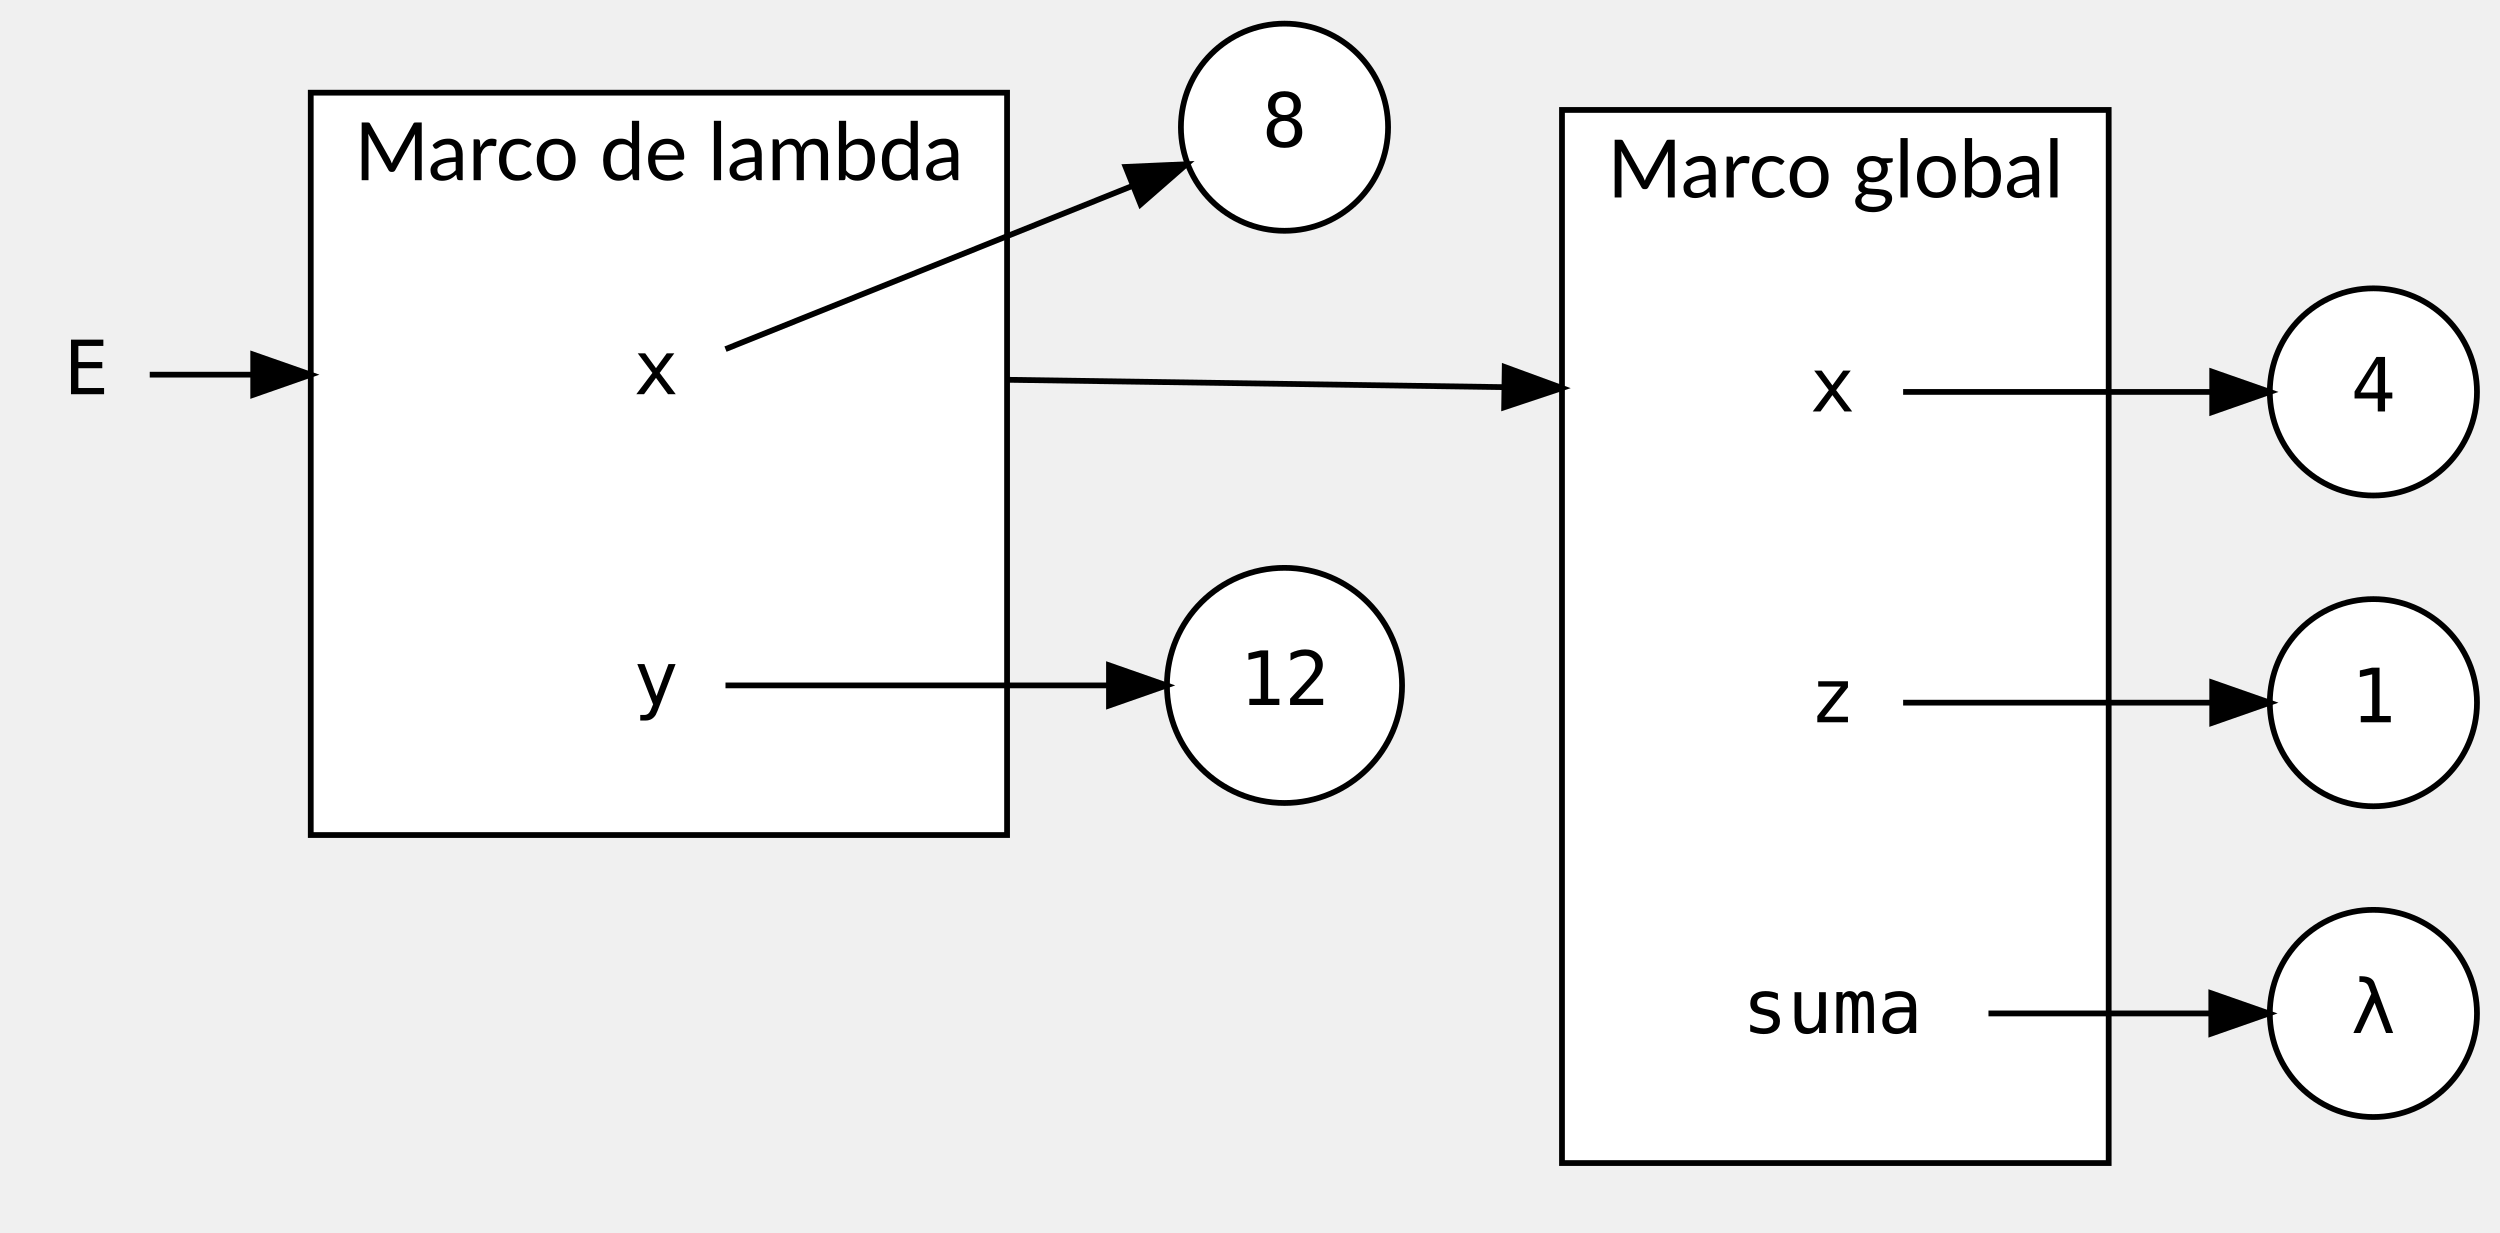
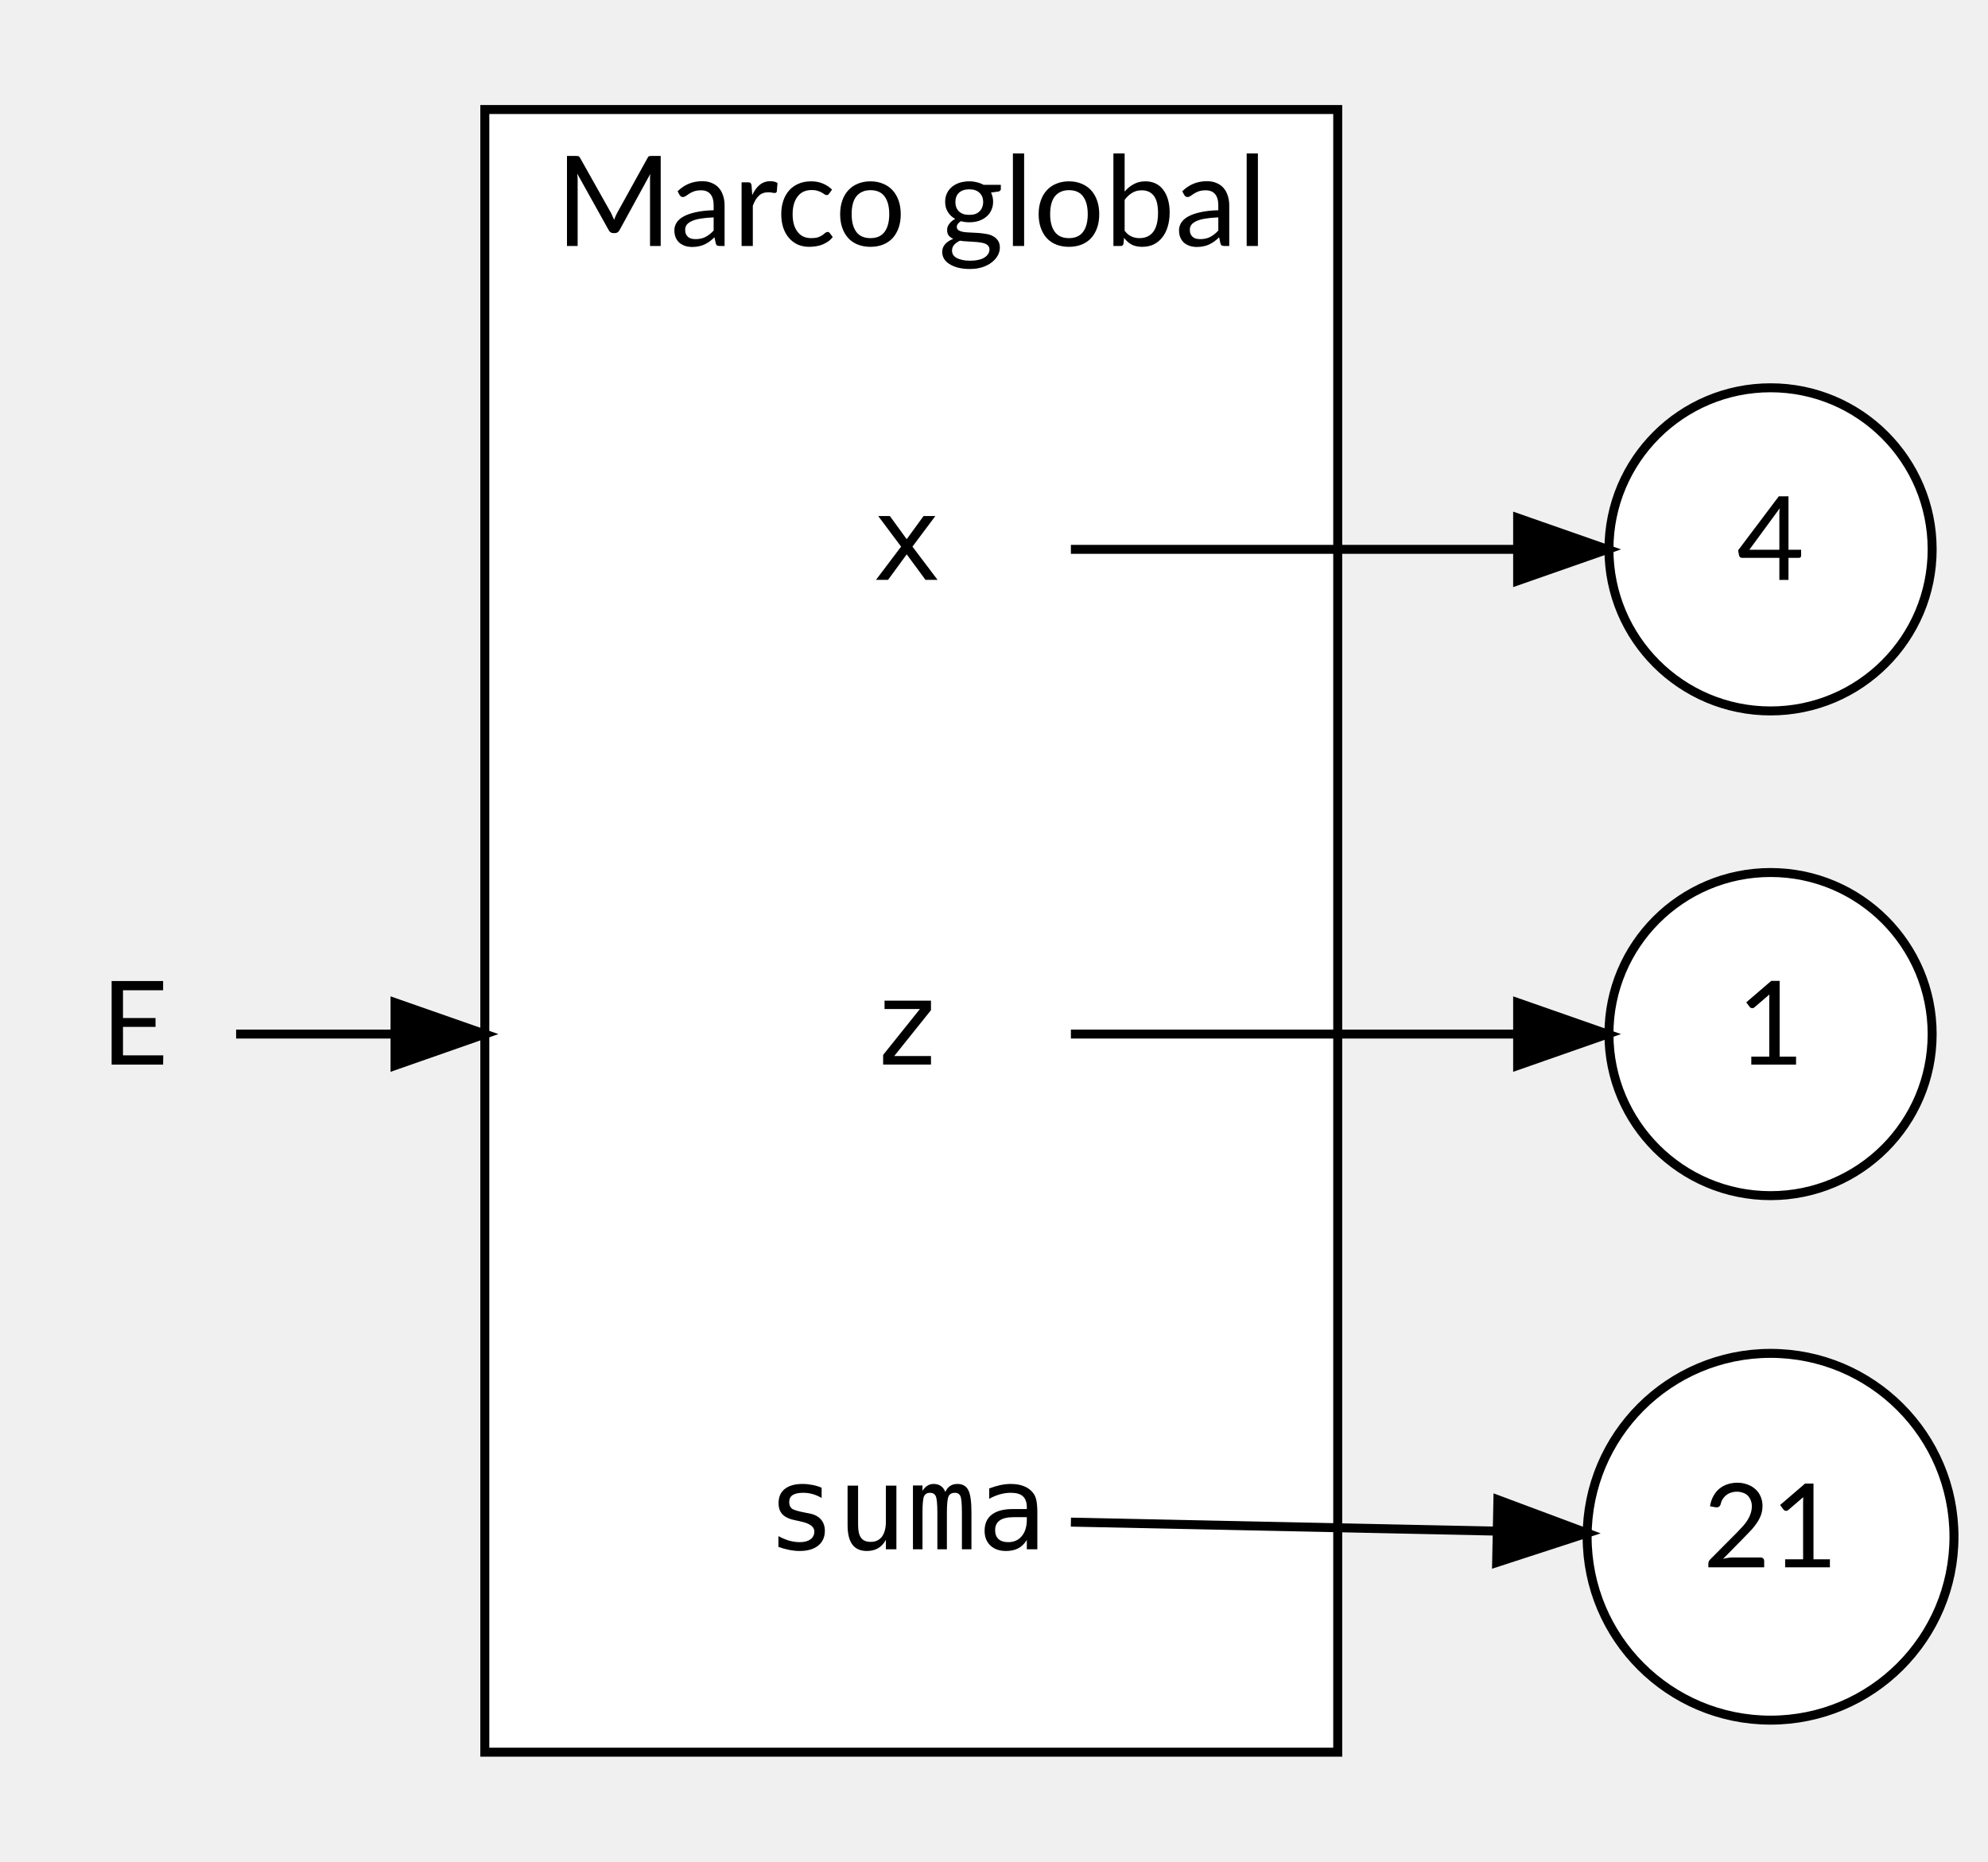
- <svg xmlns="http://www.w3.org/2000/svg" width="434pt" height="214pt" viewBox="0.00 0.00 434.43 214.00">
-   <g id="graph0" class="graph" transform="scale(1 1) rotate(0) translate(4 210)">
+ <svg xmlns="http://www.w3.org/2000/svg" width="221pt" height="207pt" viewBox="0.00 0.00 221.43 207.00">
+   <g id="graph0" class="graph" transform="scale(1 1) rotate(0) translate(4 203)">
    <g id="clust1" class="cluster">
-       <polygon fill="white" stroke="black" points="267.43,-8 267.43,-191 362.43,-191 362.43,-8 267.43,-8" />
-       <text text-anchor="middle" x="314.93" y="-175.8" font-family="Lato" font-size="14.00">Marco global</text>
-     </g>
-     <g id="clust2" class="cluster">
-       <polygon fill="white" stroke="black" points="50,-65 50,-194 171,-194 171,-65 50,-65" />
-       <text text-anchor="middle" x="110.5" y="-178.8" font-family="Lato" font-size="14.00">Marco de lambda</text>
+       <polygon fill="white" stroke="black" points="50,-8 50,-191 145,-191 145,-8 50,-8" />
+       <text text-anchor="middle" x="97.5" y="-175.8" font-family="Lato" font-size="14.00">Marco global</text>
    </g>
    <g id="node1" class="node">
-       <ellipse fill="white" stroke="black" cx="408.43" cy="-88" rx="18" ry="18" />
-       <text text-anchor="middle" x="408.43" y="-84.6" font-family="monospace" font-size="13.00">1</text>
+       <ellipse fill="white" stroke="black" cx="193.21" cy="-32" rx="20.43" ry="20.43" />
+       <text text-anchor="middle" x="193.21" y="-28.6" font-family="Lato" font-size="13.00">21</text>
    </g>
    <g id="node2" class="node">
-       <ellipse fill="white" stroke="black" cx="408.43" cy="-142" rx="18" ry="18" />
-       <text text-anchor="middle" x="408.43" y="-138.6" font-family="monospace" font-size="13.00">4</text>
+       <ellipse fill="white" stroke="black" cx="193.21" cy="-88" rx="18" ry="18" />
+       <text text-anchor="middle" x="193.21" y="-84.6" font-family="Lato" font-size="13.00">1</text>
    </g>
    <g id="node3" class="node">
-       <ellipse fill="white" stroke="black" cx="219.21" cy="-188" rx="18" ry="18" />
-       <text text-anchor="middle" x="219.21" y="-184.6" font-family="monospace" font-size="13.00">8</text>
+       <ellipse fill="white" stroke="black" cx="193.21" cy="-142" rx="18" ry="18" />
+       <text text-anchor="middle" x="193.21" y="-138.6" font-family="Lato" font-size="13.00">4</text>
    </g>
    <g id="node4" class="node">
-       <ellipse fill="white" stroke="black" cx="219.21" cy="-91" rx="20.43" ry="20.43" />
-       <text text-anchor="middle" x="219.21" y="-87.6" font-family="monospace" font-size="13.00">12</text>
+       <polygon fill="transparent" stroke="transparent" points="100.5,-160 93.5,-160 93.5,-124 100.5,-124 100.5,-160" />
+       <text text-anchor="middle" x="97" y="-138.6" font-family="monospace" font-size="13.00">x</text>
+     </g>
+     <g id="edge1" class="edge">
+       <path fill="none" stroke="black" d="M115.28,-142C129.09,-142 148.72,-142 164.69,-142" />
+       <polygon fill="black" stroke="black" points="165.04,-145.5 175.04,-142 165.04,-138.5 165.04,-145.5" />
    </g>
    <g id="node5" class="node">
-       <polygon fill="transparent" stroke="transparent" points="326.43,-160 302.43,-160 302.43,-124 326.43,-124 326.43,-160" />
-       <text text-anchor="middle" x="314.43" y="-138.6" font-family="monospace" font-size="13.00">x</text>
+       <polygon fill="transparent" stroke="transparent" points="100.5,-106 93.5,-106 93.5,-70 100.5,-70 100.5,-106" />
+       <text text-anchor="middle" x="97" y="-84.6" font-family="monospace" font-size="13.00">z</text>
    </g>
    <g id="edge2" class="edge">
-       <path fill="none" stroke="black" d="M326.71,-142C339.96,-142 362.41,-142 380.27,-142" />
-       <polygon fill="black" stroke="black" points="380.42,-145.5 390.42,-142 380.42,-138.5 380.42,-145.5" />
+       <path fill="none" stroke="black" d="M115.28,-88C129.09,-88 148.72,-88 164.69,-88" />
+       <polygon fill="black" stroke="black" points="165.04,-91.5 175.04,-88 165.04,-84.5 165.04,-91.5" />
    </g>
    <g id="node6" class="node">
-       <polygon fill="transparent" stroke="transparent" points="326.43,-106 302.43,-106 302.43,-70 326.43,-70 326.43,-106" />
-       <text text-anchor="middle" x="314.43" y="-84.6" font-family="monospace" font-size="13.00">z</text>
+       <polygon fill="transparent" stroke="transparent" points="124,-52 70,-52 70,-16 124,-16 124,-52" />
+       <text text-anchor="middle" x="97" y="-30.6" font-family="monospace" font-size="13.00">suma</text>
    </g>
    <g id="edge3" class="edge">
-       <path fill="none" stroke="black" d="M326.71,-88C339.96,-88 362.41,-88 380.27,-88" />
-       <polygon fill="black" stroke="black" points="380.42,-91.5 390.42,-88 380.42,-84.5 380.42,-91.5" />
+       <path fill="none" stroke="black" d="M115.28,-33.63C128.49,-33.35 147.01,-32.96 162.57,-32.63" />
+       <polygon fill="black" stroke="black" points="162.84,-36.12 172.77,-32.41 162.7,-29.13 162.84,-36.12" />
    </g>
    <g id="node7" class="node">
-       <polygon fill="transparent" stroke="transparent" points="341.43,-52 287.43,-52 287.43,-16 341.43,-16 341.43,-52" />
-       <text text-anchor="middle" x="314.43" y="-30.6" font-family="monospace" font-size="13.00">suma</text>
-     </g>
-     <g id="node8" class="node">
-       <ellipse fill="white" stroke="black" cx="408.43" cy="-34" rx="18" ry="18" />
-       <text text-anchor="middle" x="408.43" y="-30.6" font-family="monospace" font-size="13.00">λ</text>
-     </g>
-     <g id="edge1" class="edge">
-       <path fill="none" stroke="black" d="M341.54,-34C353.62,-34 367.97,-34 380.18,-34" />
-       <polygon fill="black" stroke="black" points="380.26,-37.5 390.26,-34 380.26,-30.5 380.26,-37.5" />
-     </g>
-     <g id="node9" class="node">
-       <polygon fill="transparent" stroke="transparent" points="122,-163 98,-163 98,-127 122,-127 122,-163" />
-       <text text-anchor="middle" x="110" y="-141.6" font-family="monospace" font-size="13.00">x</text>
+       <polygon fill="transparent" stroke="transparent" points="22,-106 0,-106 0,-70 22,-70 22,-106" />
+       <text text-anchor="middle" x="11" y="-84.6" font-family="Lato" font-size="13.00">E</text>
    </g>
    <g id="edge4" class="edge">
-       <path fill="none" stroke="black" d="M122.07,-149.44C138.66,-156.09 170.42,-168.83 192.9,-177.85" />
-       <polygon fill="black" stroke="black" points="191.6,-181.1 202.18,-181.57 194.2,-174.6 191.6,-181.1" />
-     </g>
-     <g id="edge6" class="edge">
-       <path fill="none" stroke="black" d="M171,-144.11C198.35,-143.71 230.55,-143.23 257.4,-142.83" />
-       <polygon fill="black" stroke="black" points="257.48,-146.33 267.43,-142.68 257.38,-139.33 257.48,-146.33" />
-     </g>
-     <g id="node10" class="node">
-       <polygon fill="transparent" stroke="transparent" points="122,-109 98,-109 98,-73 122,-73 122,-109" />
-       <text text-anchor="middle" x="110" y="-87.6" font-family="monospace" font-size="13.00">y</text>
-     </g>
-     <g id="edge5" class="edge">
-       <path fill="none" stroke="black" d="M122.07,-91C137.61,-91 166.46,-91 188.52,-91" />
-       <polygon fill="black" stroke="black" points="188.71,-94.5 198.71,-91 188.71,-87.5 188.71,-94.5" />
-     </g>
-     <g id="node11" class="node">
-       <polygon fill="transparent" stroke="transparent" points="22,-163 0,-163 0,-127 22,-127 22,-163" />
-       <text text-anchor="middle" x="11" y="-141.6" font-family="monospace" font-size="13.00">E</text>
-     </g>
-     <g id="edge7" class="edge">
-       <path fill="none" stroke="black" d="M22.02,-145C26.76,-145 32.87,-145 39.66,-145" />
-       <polygon fill="black" stroke="black" points="40,-148.5 50,-145 40,-141.5 40,-148.5" />
+       <path fill="none" stroke="black" d="M22.3,-88C27.11,-88 33.25,-88 39.93,-88" />
+       <polygon fill="black" stroke="black" points="40,-91.5 50,-88 40,-84.5 40,-91.5" />
    </g>
  </g>
</svg>
